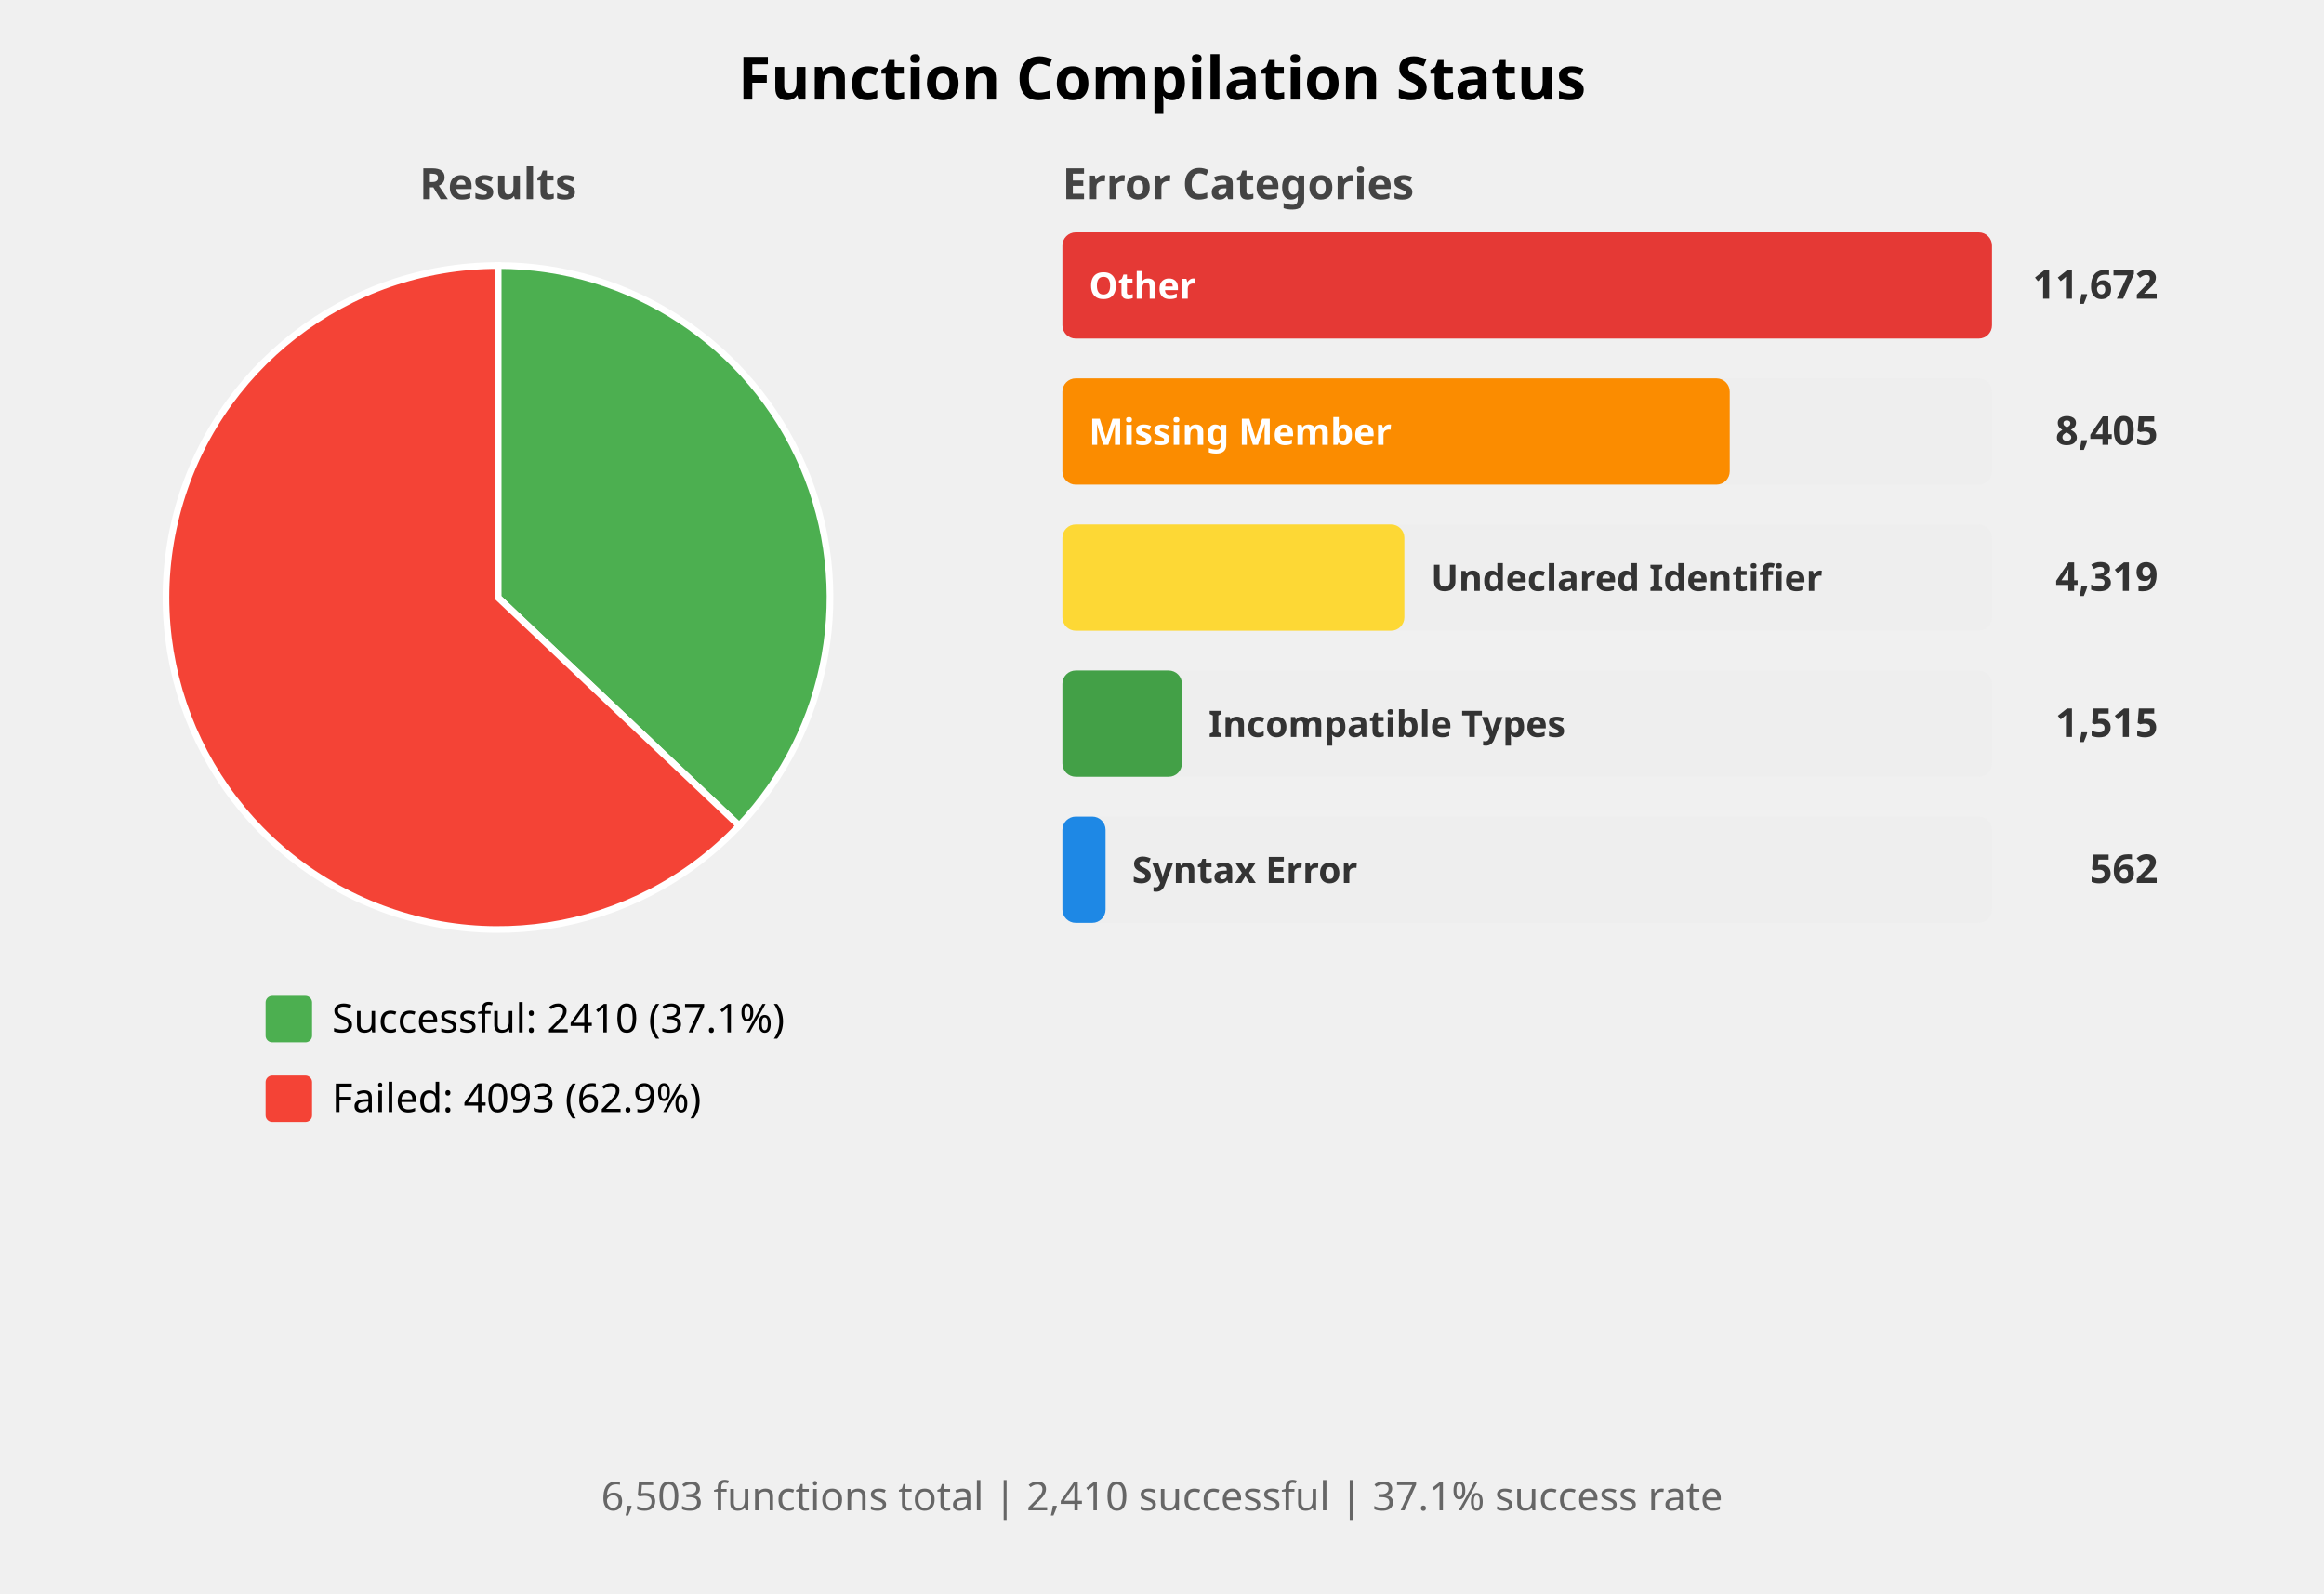
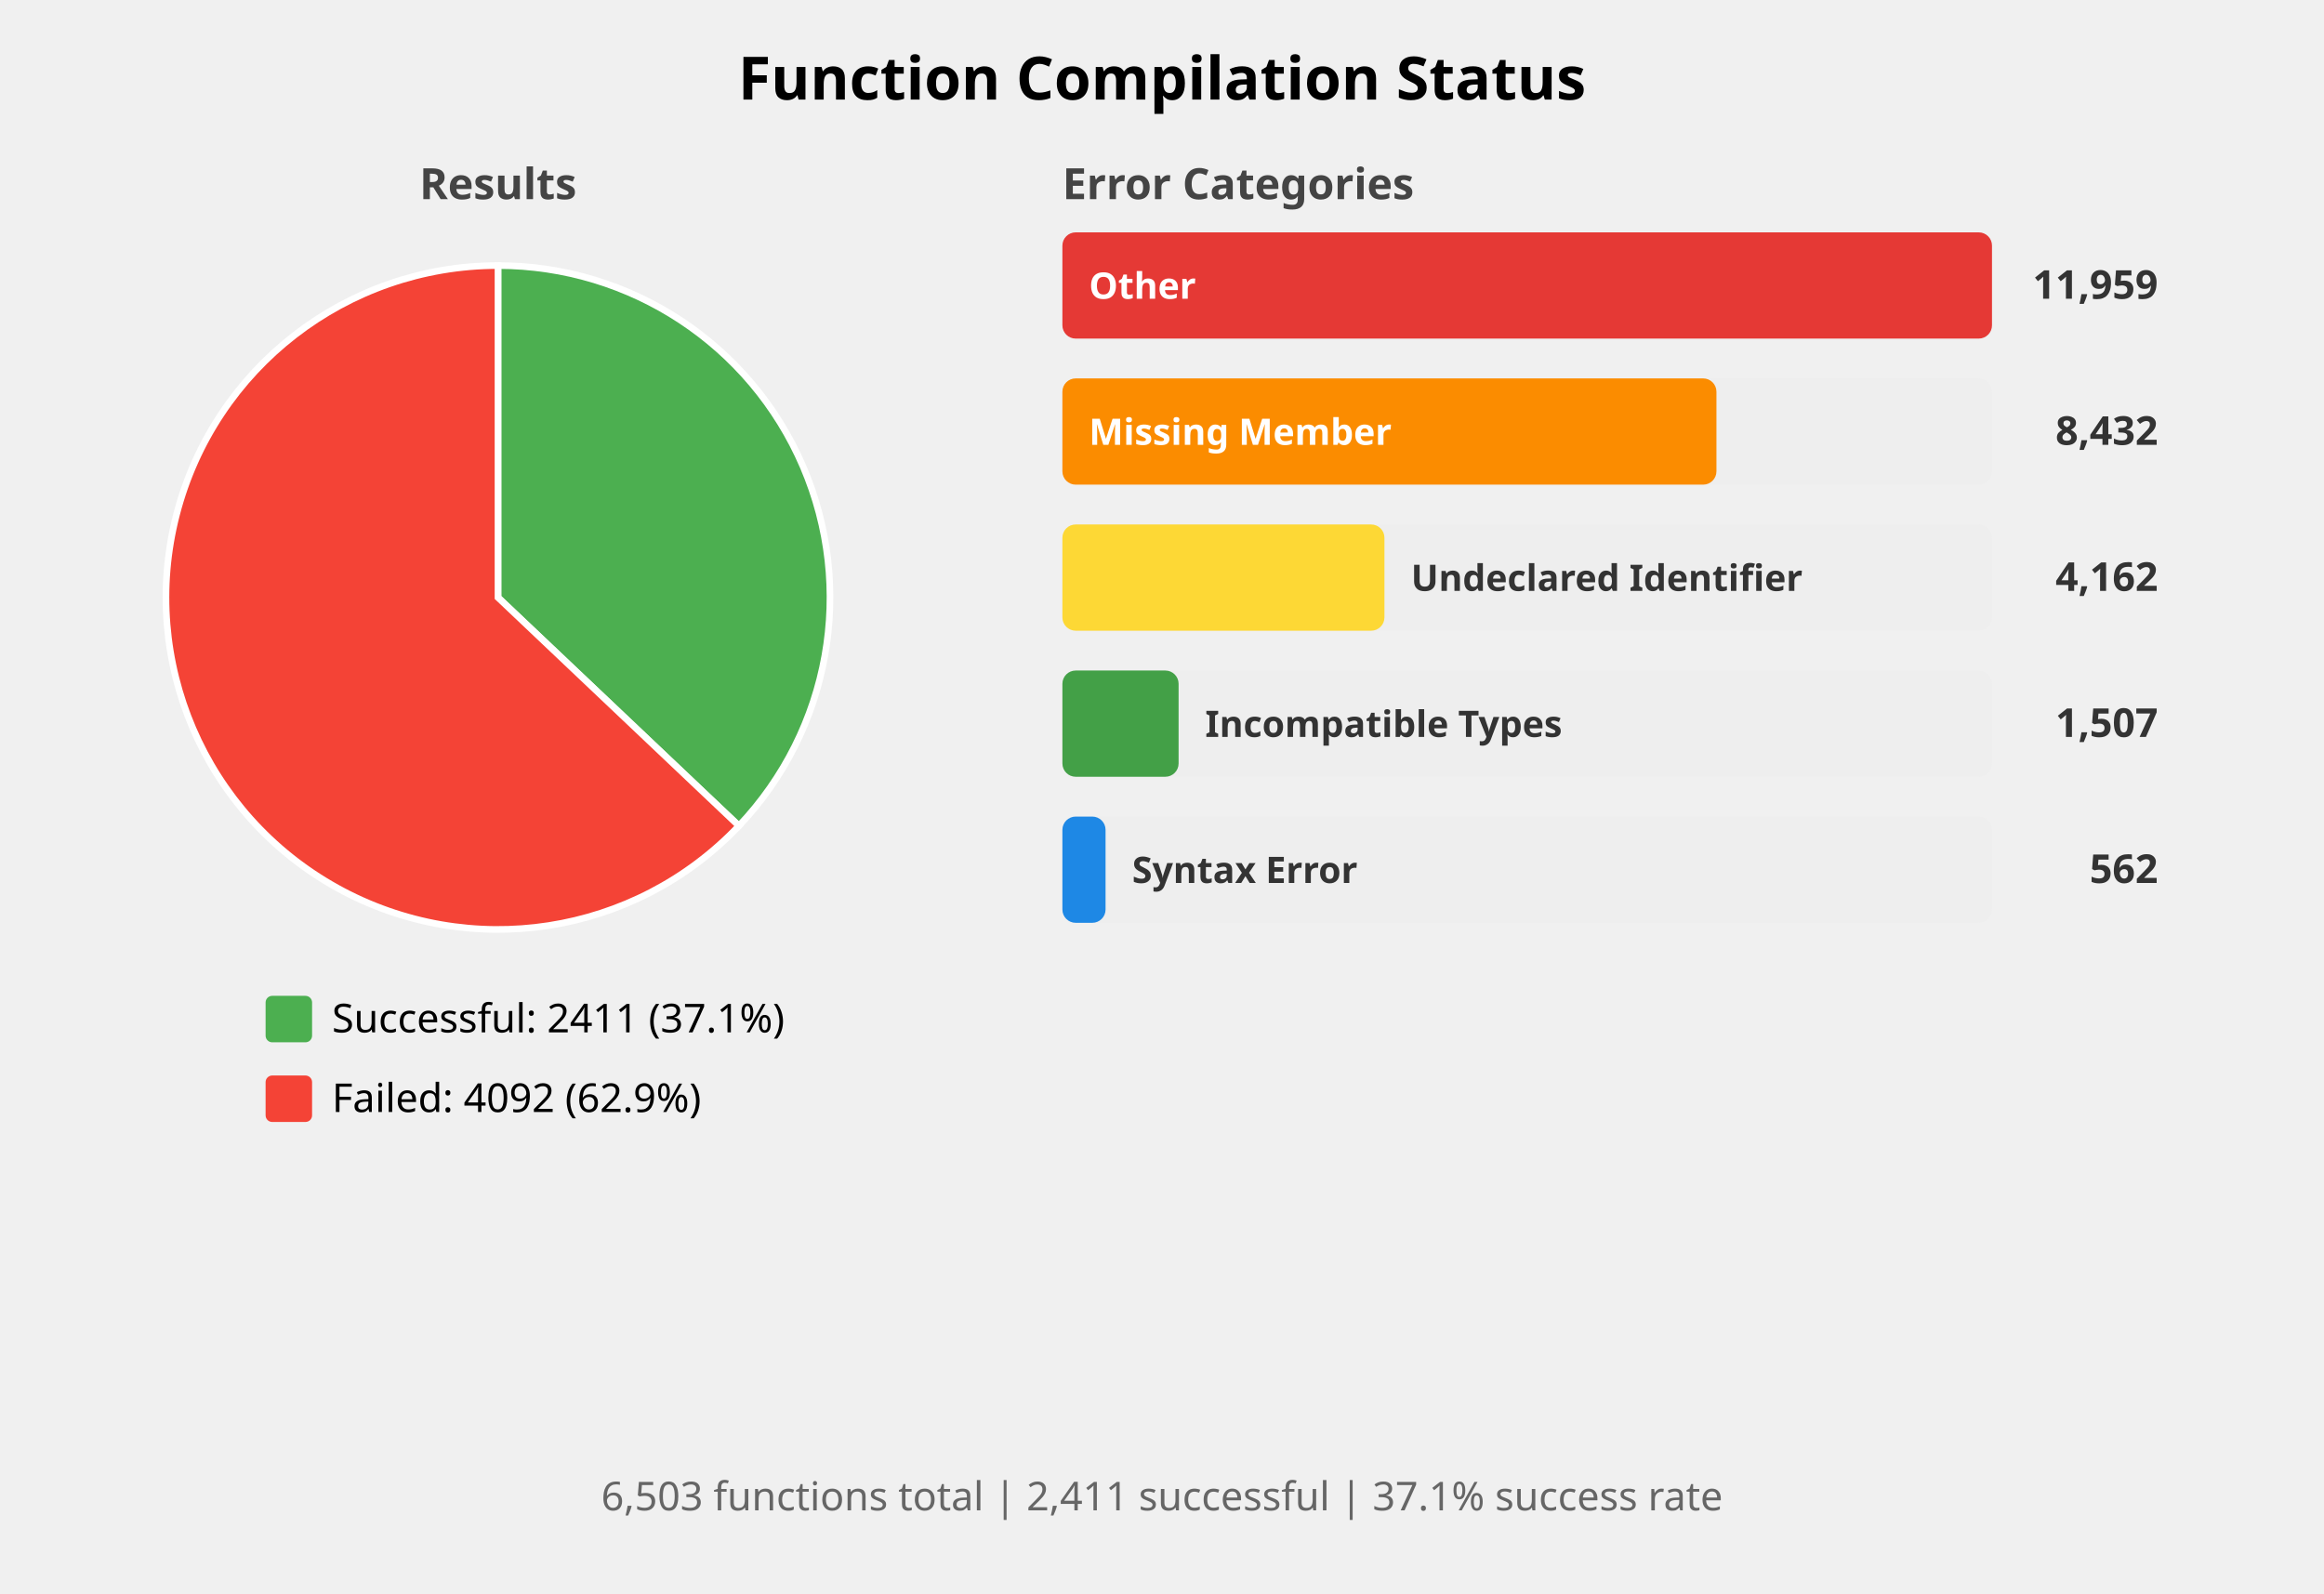
<svg xmlns="http://www.w3.org/2000/svg" width="700" height="480" viewBox="0 0 700 480">
  <style>
    .title { font: bold 18px sans-serif; }
    .subtitle { font: bold 13px sans-serif; fill: #444; }
    .label { font: 12px sans-serif; }
    .bar-label { font: bold 11px sans-serif; fill: white; }
    .bar-label-dark { font: bold 11px sans-serif; fill: #333; }
    .count { font: bold 12px sans-serif; fill: #333; }
    .summary { font: 12px sans-serif; fill: #666; }
  </style>
  <rect width="100%%" height="100%%" fill="white" />
  <text x="350" y="30" class="title" text-anchor="middle">Function Compilation Status</text>
  <text x="150" y="60" class="subtitle" text-anchor="middle">Results</text>
-   <path d="M 150,180 L 150.00,80.00 A 100,100 0 0,1 222.64,248.73 Z" fill="#4CAF50" stroke="white" stroke-width="2" />
-   <path d="M 150,180 L 222.64,248.73 A 100,100 0 1,1 150.00,80.00 Z" fill="#F44336" stroke="white" stroke-width="2" />
+   <path d="M 150,180 L 150.00,80.00 A 100,100 0 0,1 222.57,248.80 Z" fill="#4CAF50" stroke="white" stroke-width="2" />
+   <path d="M 150,180 L 222.57,248.80 A 100,100 0 1,1 150.00,80.00 Z" fill="#F44336" stroke="white" stroke-width="2" />
  <rect x="80" y="300" width="14" height="14" fill="#4CAF50" rx="2" />
-   <text x="100" y="311" class="label">Successful: 2410 (37.1%)</text>
+   <text x="100" y="311" class="label">Successful: 2411 (37.1%)</text>
  <rect x="80" y="324" width="14" height="14" fill="#F44336" rx="2" />
-   <text x="100" y="335" class="label">Failed: 4093 (62.9%)</text>
+   <text x="100" y="335" class="label">Failed: 4092 (62.9%)</text>
  <text x="320" y="60" class="subtitle">Error Categories</text>
  <rect x="320" y="70" width="280" height="32" fill="#EEEEEE" rx="4" />
  <rect x="320" y="70" width="280" height="32" fill="#E53935" rx="4" />
  <text x="328" y="90" class="bar-label">Other</text>
-   <text x="650" y="90" class="count" text-anchor="end">11,672</text>
+   <text x="650" y="90" class="count" text-anchor="end">11,959</text>
  <rect x="320" y="114" width="280" height="32" fill="#EEEEEE" rx="4" />
-   <rect x="320" y="114" width="201" height="32" fill="#FB8C00" rx="4" />
+   <rect x="320" y="114" width="197" height="32" fill="#FB8C00" rx="4" />
  <text x="328" y="134" class="bar-label">Missing Member</text>
-   <text x="650" y="134" class="count" text-anchor="end">8,405</text>
+   <text x="650" y="134" class="count" text-anchor="end">8,432</text>
  <rect x="320" y="158" width="280" height="32" fill="#EEEEEE" rx="4" />
-   <rect x="320" y="158" width="103" height="32" fill="#FDD835" rx="4" />
-   <text x="431" y="178" class="bar-label-dark">Undeclared Identifier</text>
-   <text x="650" y="178" class="count" text-anchor="end">4,319</text>
+   <rect x="320" y="158" width="97" height="32" fill="#FDD835" rx="4" />
+   <text x="425" y="178" class="bar-label-dark">Undeclared Identifier</text>
+   <text x="650" y="178" class="count" text-anchor="end">4,162</text>
  <rect x="320" y="202" width="280" height="32" fill="#EEEEEE" rx="4" />
-   <rect x="320" y="202" width="36" height="32" fill="#43A047" rx="4" />
-   <text x="364" y="222" class="bar-label-dark">Incompatible Types</text>
-   <text x="650" y="222" class="count" text-anchor="end">1,515</text>
+   <rect x="320" y="202" width="35" height="32" fill="#43A047" rx="4" />
+   <text x="363" y="222" class="bar-label-dark">Incompatible Types</text>
+   <text x="650" y="222" class="count" text-anchor="end">1,507</text>
  <rect x="320" y="246" width="280" height="32" fill="#EEEEEE" rx="4" />
  <rect x="320" y="246" width="13" height="32" fill="#1E88E5" rx="4" />
  <text x="341" y="266" class="bar-label-dark">Syntax Error</text>
  <text x="650" y="266" class="count" text-anchor="end">562</text>
  <text x="350" y="455" class="summary" text-anchor="middle">
-     6,503 functions total | 2,410 successful | 37.1% success rate
+     6,503 functions total | 2,411 successful | 37.1% success rate
  </text>
</svg>
